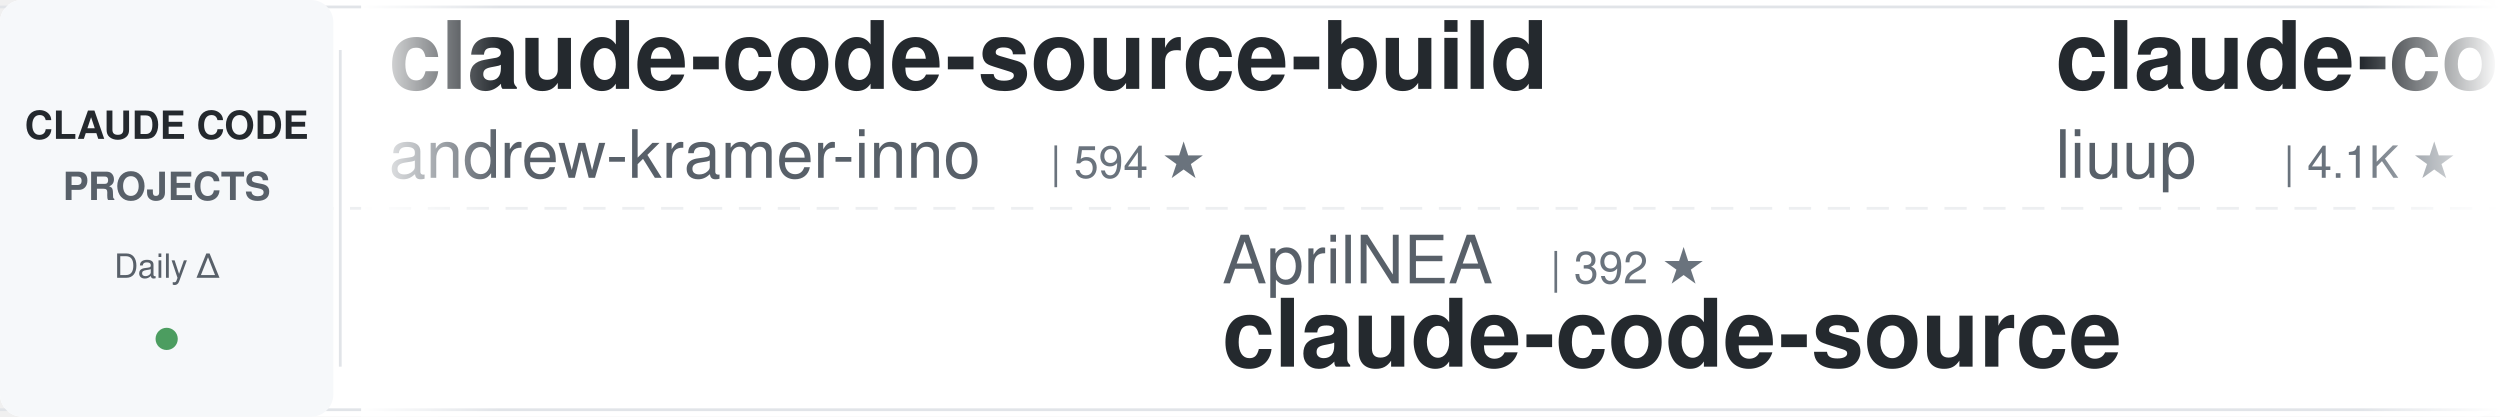
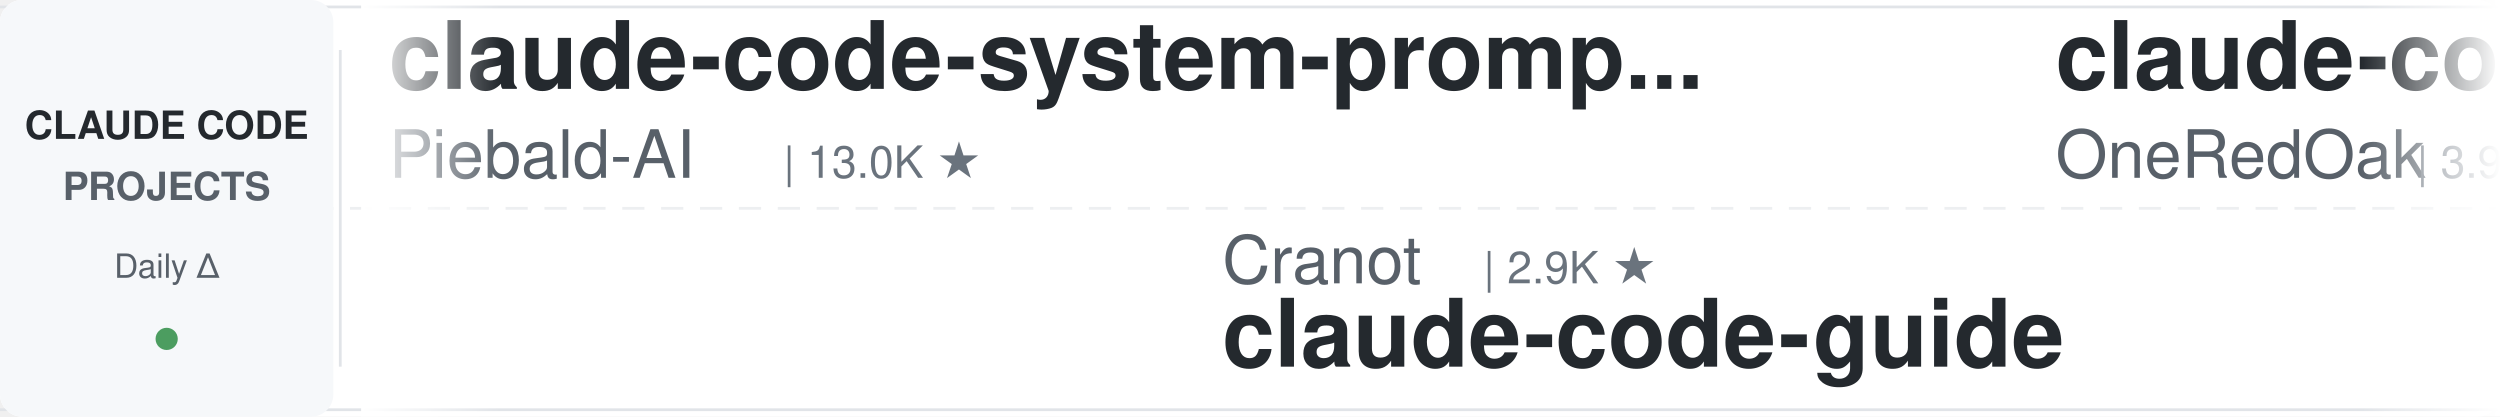
<svg xmlns="http://www.w3.org/2000/svg" width="900" height="150">
  <defs>
    <linearGradient id="leftFade" x1="0%" y1="0%" x2="100%" y2="0%">
      <stop offset="0%" style="stop-color:#ffffff;stop-opacity:1" />
      <stop offset="100%" style="stop-color:#ffffff;stop-opacity:0" />
    </linearGradient>
    <linearGradient id="rightFade" x1="0%" y1="0%" x2="100%" y2="0%">
      <stop offset="0%" style="stop-color:#ffffff;stop-opacity:0" />
      <stop offset="100%" style="stop-color:#ffffff;stop-opacity:1" />
    </linearGradient>
  </defs>
  <rect width="900" height="150" fill="#ffffff" rx="8" />
  <rect x="0" y="2" width="900" height="1" fill="#e1e4e8" />
  <rect x="0" y="147" width="900" height="1" fill="#e1e4e8" />
  <line x1="0" y1="75" x2="900" y2="75" stroke="#e1e4e8" stroke-width="1" stroke-dasharray="8 6" opacity="0.6" />
  <rect x="0" y="0" width="120" height="150" fill="#f6f8fa" rx="8" />
  <text x="60" y="50" font-family="-apple-system, BlinkMacSystemFont, 'Segoe UI', Helvetica, Arial, sans-serif" font-size="14" font-weight="600" fill="#24292e" text-anchor="middle">CLAUDE CODE</text>
  <text x="60" y="72" font-family="-apple-system, BlinkMacSystemFont, 'Segoe UI', Helvetica, Arial, sans-serif" font-size="14" font-weight="600" fill="#586069" text-anchor="middle">PROJECTS</text>
  <text x="60" y="100" font-family="-apple-system, BlinkMacSystemFont, 'Segoe UI', Helvetica, Arial, sans-serif" font-size="12" font-weight="500" fill="#586069" text-anchor="middle">Daily Δ</text>
  <circle cx="60" cy="122" r="4" fill="#22863a" opacity="0.8" />
  <rect x="122" y="18" width="1" height="114" fill="#e1e4e8" />
  <clipPath id="tickerClip">
    <rect x="130" y="0" width="770" height="150" />
  </clipPath>
  <g clip-path="url(#tickerClip)">
    <g id="tickerItems">
      <animateTransform attributeName="transform" attributeType="XML" type="translate" from="0 0" to="-3000 0" dur="54s" repeatCount="indefinite" />
      <g transform="translate(0, 0)">
+         <text x="140" y="32" font-family="-apple-system, BlinkMacSystemFont, 'Segoe UI', Helvetica, Arial, sans-serif" font-size="34" font-weight="600" fill="#24292e">claude-code-system-promp...</text>
+         <text x="140" y="64" font-family="-apple-system, BlinkMacSystemFont, 'Segoe UI', Helvetica, Arial, sans-serif" font-size="24" font-weight="400" fill="#586069">Piebald-AI</text>
+         <text x="282" y="64" font-family="-apple-system, BlinkMacSystemFont, 'Segoe UI', Helvetica, Arial, sans-serif" font-size="16" font-weight="500" fill="#6a737d">| 13.0K ★</text>
+       </g>
+       <g transform="translate(300, 0)">
+         <text x="140" y="102" font-family="-apple-system, BlinkMacSystemFont, 'Segoe UI', Helvetica, Arial, sans-serif" font-size="24" font-weight="400" fill="#586069">Cranot</text>
+         <text x="234" y="102" font-family="-apple-system, BlinkMacSystemFont, 'Segoe UI', Helvetica, Arial, sans-serif" font-size="16" font-weight="500" fill="#6a737d">| 2.9K ★</text>
+         <text x="140" y="132" font-family="-apple-system, BlinkMacSystemFont, 'Segoe UI', Helvetica, Arial, sans-serif" font-size="34" font-weight="600" fill="#24292e">claude-code-guide</text>
+       </g>
+       <g transform="translate(600, 0)">
+         <text x="140" y="32" font-family="-apple-system, BlinkMacSystemFont, 'Segoe UI', Helvetica, Arial, sans-serif" font-size="34" font-weight="600" fill="#24292e">claude-code-workflows</text>
+         <text x="140" y="64" font-family="-apple-system, BlinkMacSystemFont, 'Segoe UI', Helvetica, Arial, sans-serif" font-size="24" font-weight="400" fill="#586069">OneRedOak</text>
+         <text x="270" y="64" font-family="-apple-system, BlinkMacSystemFont, 'Segoe UI', Helvetica, Arial, sans-serif" font-size="16" font-weight="500" fill="#6a737d">| 3.9K ★</text>
+       </g>
+       <g transform="translate(900, 0)">
+         <text x="140" y="102" font-family="-apple-system, BlinkMacSystemFont, 'Segoe UI', Helvetica, Arial, sans-serif" font-size="24" font-weight="400" fill="#586069">Donchitos</text>
+         <text x="270" y="102" font-family="-apple-system, BlinkMacSystemFont, 'Segoe UI', Helvetica, Arial, sans-serif" font-size="16" font-weight="500" fill="#6a737d">| 30.5K ★</text>
+         <text x="140" y="132" font-family="-apple-system, BlinkMacSystemFont, 'Segoe UI', Helvetica, Arial, sans-serif" font-size="34" font-weight="600" fill="#24292e">Claude-Code-Game-Studios</text>
+       </g>
+       <g transform="translate(1200, 0)">
        <text x="140" y="32" font-family="-apple-system, BlinkMacSystemFont, 'Segoe UI', Helvetica, Arial, sans-serif" font-size="34" font-weight="600" fill="#24292e">claude-code-source-build</text>
        <text x="140" y="64" font-family="-apple-system, BlinkMacSystemFont, 'Segoe UI', Helvetica, Arial, sans-serif" font-size="24" font-weight="400" fill="#586069">andrew-kramer-inno</text>
        <text x="378" y="64" font-family="-apple-system, BlinkMacSystemFont, 'Segoe UI', Helvetica, Arial, sans-serif" font-size="16" font-weight="500" fill="#6a737d">| 594 ★</text>
      </g>
-       <g transform="translate(300, 0)">
-         <text x="140" y="102" font-family="-apple-system, BlinkMacSystemFont, 'Segoe UI', Helvetica, Arial, sans-serif" font-size="24" font-weight="400" fill="#586069">AprilNEA</text>
-         <text x="258" y="102" font-family="-apple-system, BlinkMacSystemFont, 'Segoe UI', Helvetica, Arial, sans-serif" font-size="16" font-weight="500" fill="#6a737d">| 392 ★</text>
-         <text x="140" y="132" font-family="-apple-system, BlinkMacSystemFont, 'Segoe UI', Helvetica, Arial, sans-serif" font-size="34" font-weight="600" fill="#24292e">claude-code-source</text>
-       </g>
-       <g transform="translate(600, 0)">
-         <text x="140" y="32" font-family="-apple-system, BlinkMacSystemFont, 'Segoe UI', Helvetica, Arial, sans-serif" font-size="34" font-weight="600" fill="#24292e">claude-code-analysis</text>
-         <text x="140" y="64" font-family="-apple-system, BlinkMacSystemFont, 'Segoe UI', Helvetica, Arial, sans-serif" font-size="24" font-weight="400" fill="#586069">liuup</text>
-         <text x="222" y="64" font-family="-apple-system, BlinkMacSystemFont, 'Segoe UI', Helvetica, Arial, sans-serif" font-size="16" font-weight="500" fill="#6a737d">| 4.1K ★</text>
-       </g>
-       <g transform="translate(900, 0)">
-         <text x="140" y="102" font-family="-apple-system, BlinkMacSystemFont, 'Segoe UI', Helvetica, Arial, sans-serif" font-size="24" font-weight="400" fill="#586069">ChrisWiles</text>
-         <text x="282" y="102" font-family="-apple-system, BlinkMacSystemFont, 'Segoe UI', Helvetica, Arial, sans-serif" font-size="16" font-weight="500" fill="#6a737d">| 6.1K ★</text>
-         <text x="140" y="132" font-family="-apple-system, BlinkMacSystemFont, 'Segoe UI', Helvetica, Arial, sans-serif" font-size="34" font-weight="600" fill="#24292e">claude-code-showcase</text>
-       </g>
-       <g transform="translate(1200, 0)">
-         <text x="140" y="32" font-family="-apple-system, BlinkMacSystemFont, 'Segoe UI', Helvetica, Arial, sans-serif" font-size="34" font-weight="600" fill="#24292e">claude_code_src</text>
-         <text x="140" y="64" font-family="-apple-system, BlinkMacSystemFont, 'Segoe UI', Helvetica, Arial, sans-serif" font-size="24" font-weight="400" fill="#586069">ponponon</text>
-         <text x="258" y="64" font-family="-apple-system, BlinkMacSystemFont, 'Segoe UI', Helvetica, Arial, sans-serif" font-size="16" font-weight="500" fill="#6a737d">| 2.3K ★</text>
-       </g>
      <g transform="translate(1500, 0)">
-         <text x="140" y="102" font-family="-apple-system, BlinkMacSystemFont, 'Segoe UI', Helvetica, Arial, sans-serif" font-size="24" font-weight="400" fill="#586069">daymade</text>
-         <text x="246" y="102" font-family="-apple-system, BlinkMacSystemFont, 'Segoe UI', Helvetica, Arial, sans-serif" font-size="16" font-weight="500" fill="#6a737d">| 1.5K ★</text>
-         <text x="140" y="132" font-family="-apple-system, BlinkMacSystemFont, 'Segoe UI', Helvetica, Arial, sans-serif" font-size="34" font-weight="600" fill="#24292e">claude-code-skills</text>
+         <text x="140" y="102" font-family="-apple-system, BlinkMacSystemFont, 'Segoe UI', Helvetica, Arial, sans-serif" font-size="24" font-weight="400" fill="#586069">disler</text>
+         <text x="234" y="102" font-family="-apple-system, BlinkMacSystemFont, 'Segoe UI', Helvetica, Arial, sans-serif" font-size="16" font-weight="500" fill="#6a737d">| 4.0K ★</text>
+         <text x="140" y="132" font-family="-apple-system, BlinkMacSystemFont, 'Segoe UI', Helvetica, Arial, sans-serif" font-size="34" font-weight="600" fill="#24292e">claude-code-hooks-master...</text>
      </g>
      <g transform="translate(1800, 0)">
-         <text x="140" y="32" font-family="-apple-system, BlinkMacSystemFont, 'Segoe UI', Helvetica, Arial, sans-serif" font-size="34" font-weight="600" fill="#24292e">claude-code-reverse</text>
-         <text x="140" y="64" font-family="-apple-system, BlinkMacSystemFont, 'Segoe UI', Helvetica, Arial, sans-serif" font-size="24" font-weight="400" fill="#586069">Yuyz0112</text>
-         <text x="258" y="64" font-family="-apple-system, BlinkMacSystemFont, 'Segoe UI', Helvetica, Arial, sans-serif" font-size="16" font-weight="500" fill="#6a737d">| 2.4K ★</text>
+         <text x="140" y="32" font-family="-apple-system, BlinkMacSystemFont, 'Segoe UI', Helvetica, Arial, sans-serif" font-size="34" font-weight="600" fill="#24292e">claude-coder</text>
+         <text x="140" y="64" font-family="-apple-system, BlinkMacSystemFont, 'Segoe UI', Helvetica, Arial, sans-serif" font-size="24" font-weight="400" fill="#586069">kodu-ai</text>
+         <text x="246" y="64" font-family="-apple-system, BlinkMacSystemFont, 'Segoe UI', Helvetica, Arial, sans-serif" font-size="16" font-weight="500" fill="#6a737d">| 5.2K ★</text>
      </g>
      <g transform="translate(2100, 0)">
-         <text x="140" y="102" font-family="-apple-system, BlinkMacSystemFont, 'Segoe UI', Helvetica, Arial, sans-serif" font-size="24" font-weight="400" fill="#586069">WorldFlowAI</text>
-         <text x="294" y="102" font-family="-apple-system, BlinkMacSystemFont, 'Segoe UI', Helvetica, Arial, sans-serif" font-size="16" font-weight="500" fill="#6a737d">| 5.6K ★</text>
-         <text x="140" y="132" font-family="-apple-system, BlinkMacSystemFont, 'Segoe UI', Helvetica, Arial, sans-serif" font-size="34" font-weight="600" fill="#24292e">everything-claude-code</text>
+         <text x="140" y="102" font-family="-apple-system, BlinkMacSystemFont, 'Segoe UI', Helvetica, Arial, sans-serif" font-size="24" font-weight="400" fill="#586069">shareAI-lab</text>
+         <text x="294" y="102" font-family="-apple-system, BlinkMacSystemFont, 'Segoe UI', Helvetica, Arial, sans-serif" font-size="16" font-weight="500" fill="#6a737d">| 79.6K ★</text>
+         <text x="140" y="132" font-family="-apple-system, BlinkMacSystemFont, 'Segoe UI', Helvetica, Arial, sans-serif" font-size="34" font-weight="600" fill="#24292e">learn-claude-code</text>
      </g>
      <g transform="translate(2400, 0)">
-         <text x="140" y="32" font-family="-apple-system, BlinkMacSystemFont, 'Segoe UI', Helvetica, Arial, sans-serif" font-size="34" font-weight="600" fill="#24292e">my-claude-code-setup</text>
-         <text x="140" y="64" font-family="-apple-system, BlinkMacSystemFont, 'Segoe UI', Helvetica, Arial, sans-serif" font-size="24" font-weight="400" fill="#586069">centminmod</text>
-         <text x="282" y="64" font-family="-apple-system, BlinkMacSystemFont, 'Segoe UI', Helvetica, Arial, sans-serif" font-size="16" font-weight="500" fill="#6a737d">| 2.7K ★</text>
+         <text x="140" y="32" font-family="-apple-system, BlinkMacSystemFont, 'Segoe UI', Helvetica, Arial, sans-serif" font-size="34" font-weight="600" fill="#24292e">claude-code-telegram</text>
+         <text x="140" y="64" font-family="-apple-system, BlinkMacSystemFont, 'Segoe UI', Helvetica, Arial, sans-serif" font-size="24" font-weight="400" fill="#586069">overwirehq</text>
+         <text x="282" y="64" font-family="-apple-system, BlinkMacSystemFont, 'Segoe UI', Helvetica, Arial, sans-serif" font-size="16" font-weight="500" fill="#6a737d">| 2.8K ★</text>
      </g>
      <g transform="translate(2700, 0)">
-         <text x="140" y="102" font-family="-apple-system, BlinkMacSystemFont, 'Segoe UI', Helvetica, Arial, sans-serif" font-size="24" font-weight="400" fill="#586069">asgeirtj</text>
-         <text x="258" y="102" font-family="-apple-system, BlinkMacSystemFont, 'Segoe UI', Helvetica, Arial, sans-serif" font-size="16" font-weight="500" fill="#6a737d">| 70.5K ★</text>
-         <text x="140" y="132" font-family="-apple-system, BlinkMacSystemFont, 'Segoe UI', Helvetica, Arial, sans-serif" font-size="34" font-weight="600" fill="#24292e">system_prompts_leaks</text>
+         <text x="140" y="102" font-family="-apple-system, BlinkMacSystemFont, 'Segoe UI', Helvetica, Arial, sans-serif" font-size="24" font-weight="400" fill="#586069">affaan-m</text>
+         <text x="258" y="102" font-family="-apple-system, BlinkMacSystemFont, 'Segoe UI', Helvetica, Arial, sans-serif" font-size="16" font-weight="500" fill="#6a737d">| 293.5K ★</text>
+         <text x="140" y="132" font-family="-apple-system, BlinkMacSystemFont, 'Segoe UI', Helvetica, Arial, sans-serif" font-size="34" font-weight="600" fill="#24292e">ECC</text>
      </g>
      <g transform="translate(3000, 0)">
-         <text x="140" y="32" font-family="-apple-system, BlinkMacSystemFont, 'Segoe UI', Helvetica, Arial, sans-serif" font-size="34" font-weight="600" fill="#24292e">claude-code-source-build</text>
-         <text x="140" y="64" font-family="-apple-system, BlinkMacSystemFont, 'Segoe UI', Helvetica, Arial, sans-serif" font-size="24" font-weight="400" fill="#586069">andrew-kramer-inno</text>
-         <text x="378" y="64" font-family="-apple-system, BlinkMacSystemFont, 'Segoe UI', Helvetica, Arial, sans-serif" font-size="16" font-weight="500" fill="#6a737d">| 594 ★</text>
+         <text x="140" y="32" font-family="-apple-system, BlinkMacSystemFont, 'Segoe UI', Helvetica, Arial, sans-serif" font-size="34" font-weight="600" fill="#24292e">claude-code-system-promp...</text>
+         <text x="140" y="64" font-family="-apple-system, BlinkMacSystemFont, 'Segoe UI', Helvetica, Arial, sans-serif" font-size="24" font-weight="400" fill="#586069">Piebald-AI</text>
+         <text x="282" y="64" font-family="-apple-system, BlinkMacSystemFont, 'Segoe UI', Helvetica, Arial, sans-serif" font-size="16" font-weight="500" fill="#6a737d">| 13.0K ★</text>
      </g>
      <g transform="translate(3300, 0)">
-         <text x="140" y="102" font-family="-apple-system, BlinkMacSystemFont, 'Segoe UI', Helvetica, Arial, sans-serif" font-size="24" font-weight="400" fill="#586069">AprilNEA</text>
-         <text x="258" y="102" font-family="-apple-system, BlinkMacSystemFont, 'Segoe UI', Helvetica, Arial, sans-serif" font-size="16" font-weight="500" fill="#6a737d">| 392 ★</text>
-         <text x="140" y="132" font-family="-apple-system, BlinkMacSystemFont, 'Segoe UI', Helvetica, Arial, sans-serif" font-size="34" font-weight="600" fill="#24292e">claude-code-source</text>
+         <text x="140" y="102" font-family="-apple-system, BlinkMacSystemFont, 'Segoe UI', Helvetica, Arial, sans-serif" font-size="24" font-weight="400" fill="#586069">Cranot</text>
+         <text x="234" y="102" font-family="-apple-system, BlinkMacSystemFont, 'Segoe UI', Helvetica, Arial, sans-serif" font-size="16" font-weight="500" fill="#6a737d">| 2.9K ★</text>
+         <text x="140" y="132" font-family="-apple-system, BlinkMacSystemFont, 'Segoe UI', Helvetica, Arial, sans-serif" font-size="34" font-weight="600" fill="#24292e">claude-code-guide</text>
      </g>
      <g transform="translate(3600, 0)">
-         <text x="140" y="32" font-family="-apple-system, BlinkMacSystemFont, 'Segoe UI', Helvetica, Arial, sans-serif" font-size="34" font-weight="600" fill="#24292e">claude-code-analysis</text>
-         <text x="140" y="64" font-family="-apple-system, BlinkMacSystemFont, 'Segoe UI', Helvetica, Arial, sans-serif" font-size="24" font-weight="400" fill="#586069">liuup</text>
-         <text x="222" y="64" font-family="-apple-system, BlinkMacSystemFont, 'Segoe UI', Helvetica, Arial, sans-serif" font-size="16" font-weight="500" fill="#6a737d">| 4.1K ★</text>
+         <text x="140" y="32" font-family="-apple-system, BlinkMacSystemFont, 'Segoe UI', Helvetica, Arial, sans-serif" font-size="34" font-weight="600" fill="#24292e">claude-code-workflows</text>
+         <text x="140" y="64" font-family="-apple-system, BlinkMacSystemFont, 'Segoe UI', Helvetica, Arial, sans-serif" font-size="24" font-weight="400" fill="#586069">OneRedOak</text>
+         <text x="270" y="64" font-family="-apple-system, BlinkMacSystemFont, 'Segoe UI', Helvetica, Arial, sans-serif" font-size="16" font-weight="500" fill="#6a737d">| 3.9K ★</text>
      </g>
      <g transform="translate(3900, 0)">
-         <text x="140" y="102" font-family="-apple-system, BlinkMacSystemFont, 'Segoe UI', Helvetica, Arial, sans-serif" font-size="24" font-weight="400" fill="#586069">ChrisWiles</text>
-         <text x="282" y="102" font-family="-apple-system, BlinkMacSystemFont, 'Segoe UI', Helvetica, Arial, sans-serif" font-size="16" font-weight="500" fill="#6a737d">| 6.1K ★</text>
-         <text x="140" y="132" font-family="-apple-system, BlinkMacSystemFont, 'Segoe UI', Helvetica, Arial, sans-serif" font-size="34" font-weight="600" fill="#24292e">claude-code-showcase</text>
+         <text x="140" y="102" font-family="-apple-system, BlinkMacSystemFont, 'Segoe UI', Helvetica, Arial, sans-serif" font-size="24" font-weight="400" fill="#586069">Donchitos</text>
+         <text x="270" y="102" font-family="-apple-system, BlinkMacSystemFont, 'Segoe UI', Helvetica, Arial, sans-serif" font-size="16" font-weight="500" fill="#6a737d">| 30.5K ★</text>
+         <text x="140" y="132" font-family="-apple-system, BlinkMacSystemFont, 'Segoe UI', Helvetica, Arial, sans-serif" font-size="34" font-weight="600" fill="#24292e">Claude-Code-Game-Studios</text>
      </g>
    </g>
  </g>
  <rect x="130" y="0" width="50" height="150" fill="url(#leftFade)" />
  <rect x="850" y="0" width="50" height="150" fill="url(#rightFade)" />
</svg>
